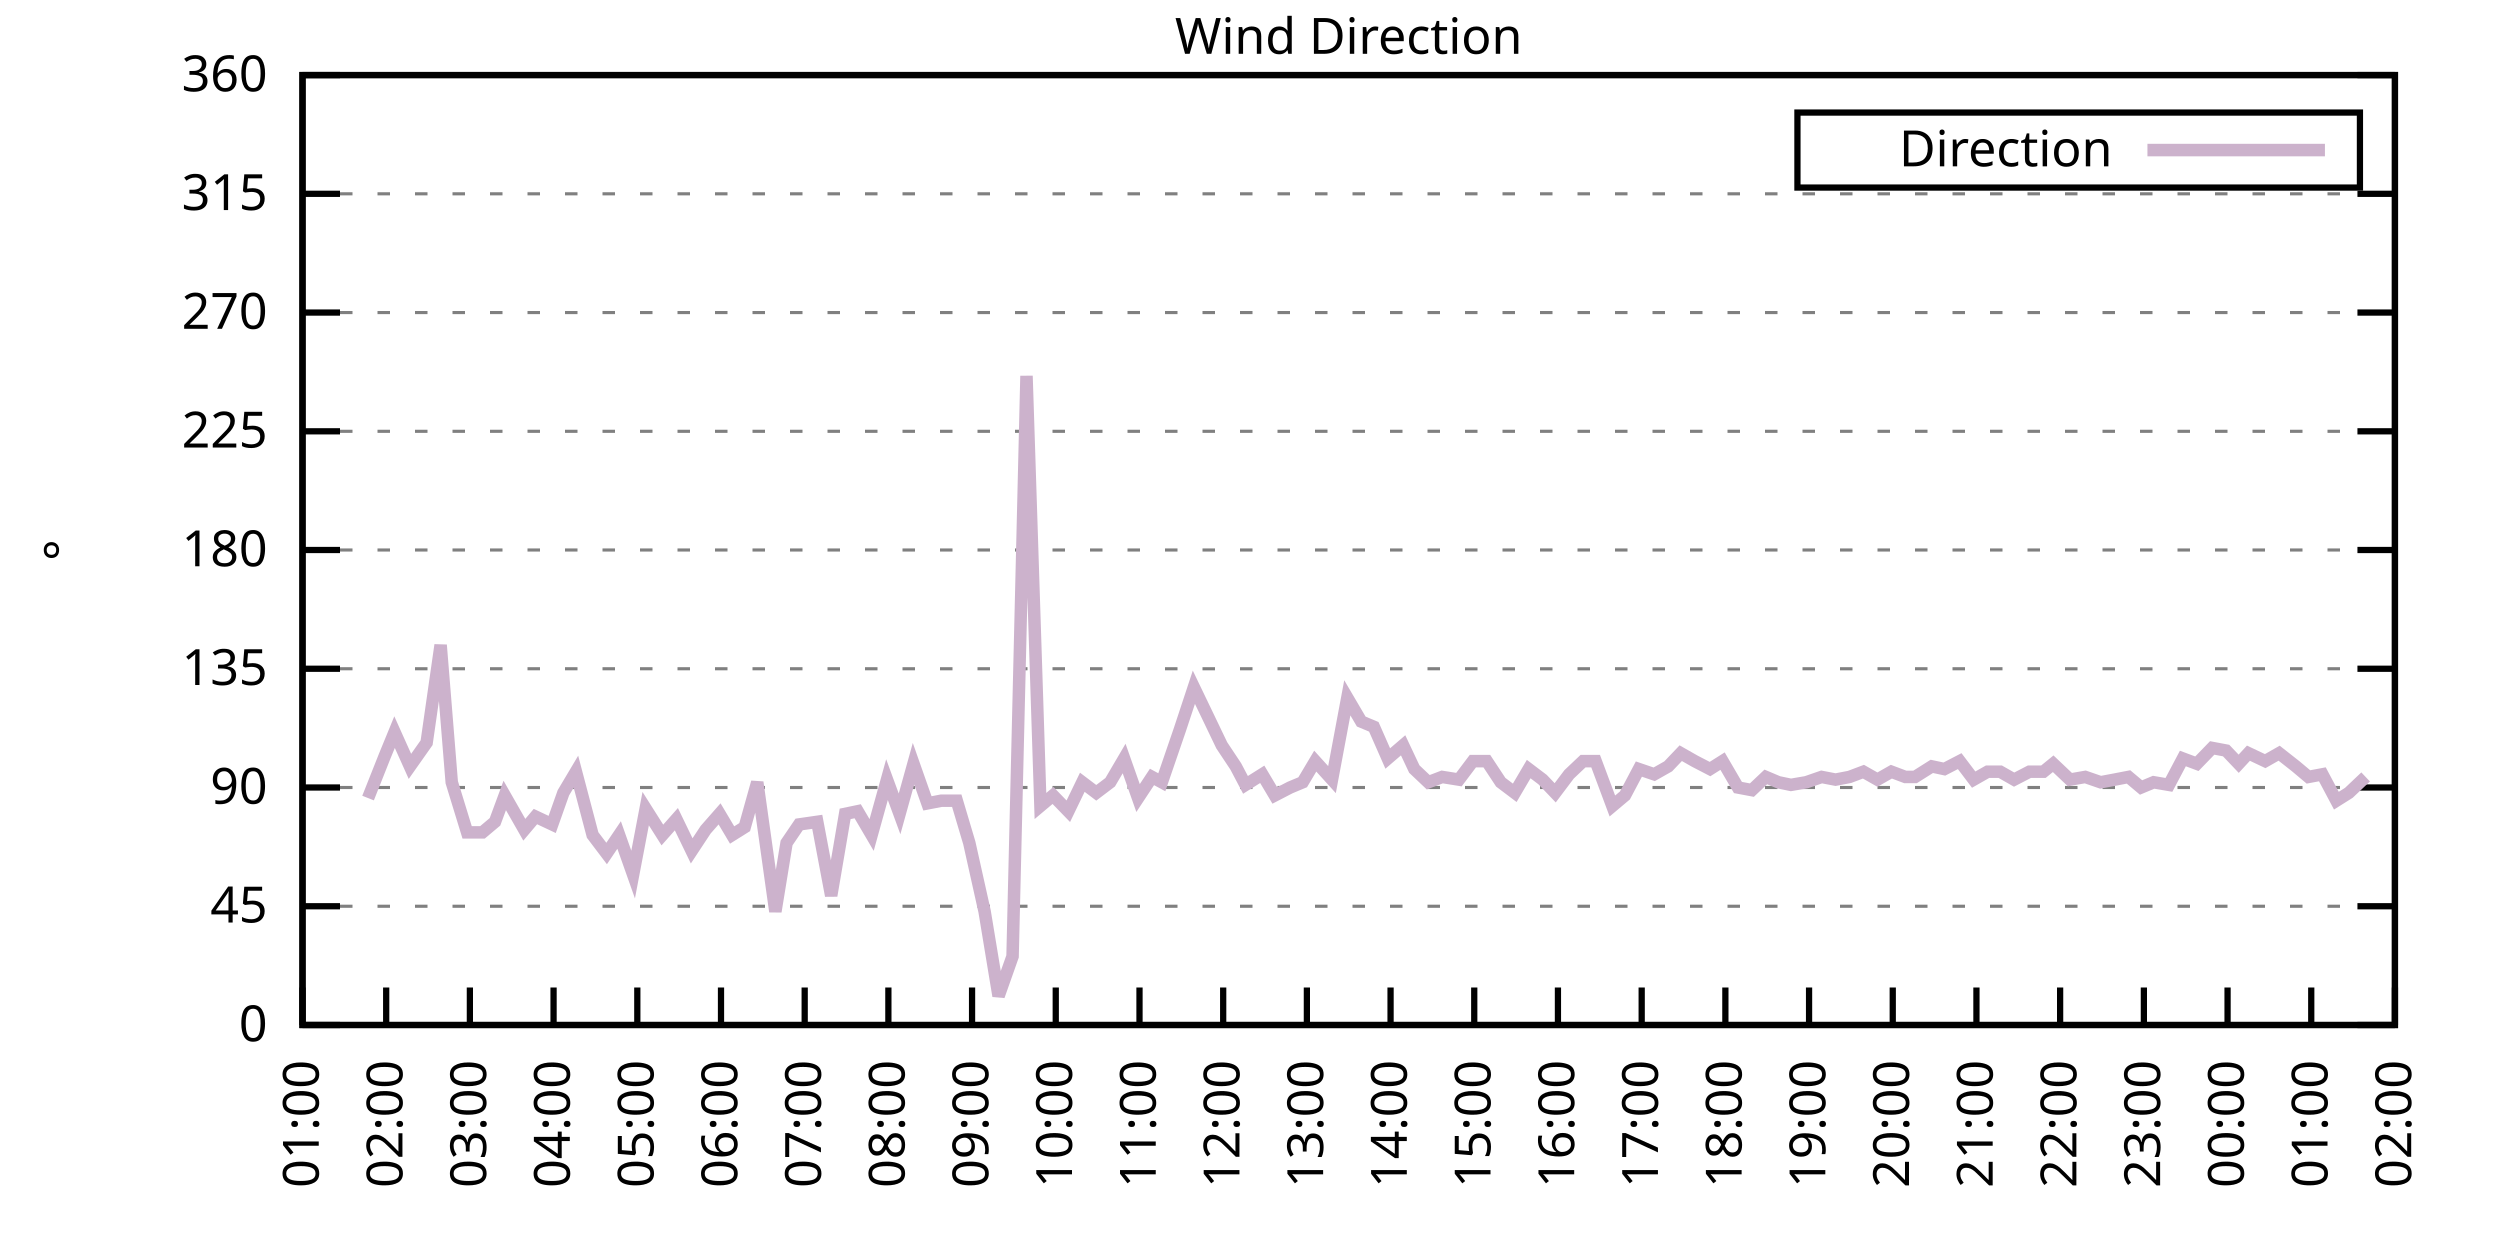
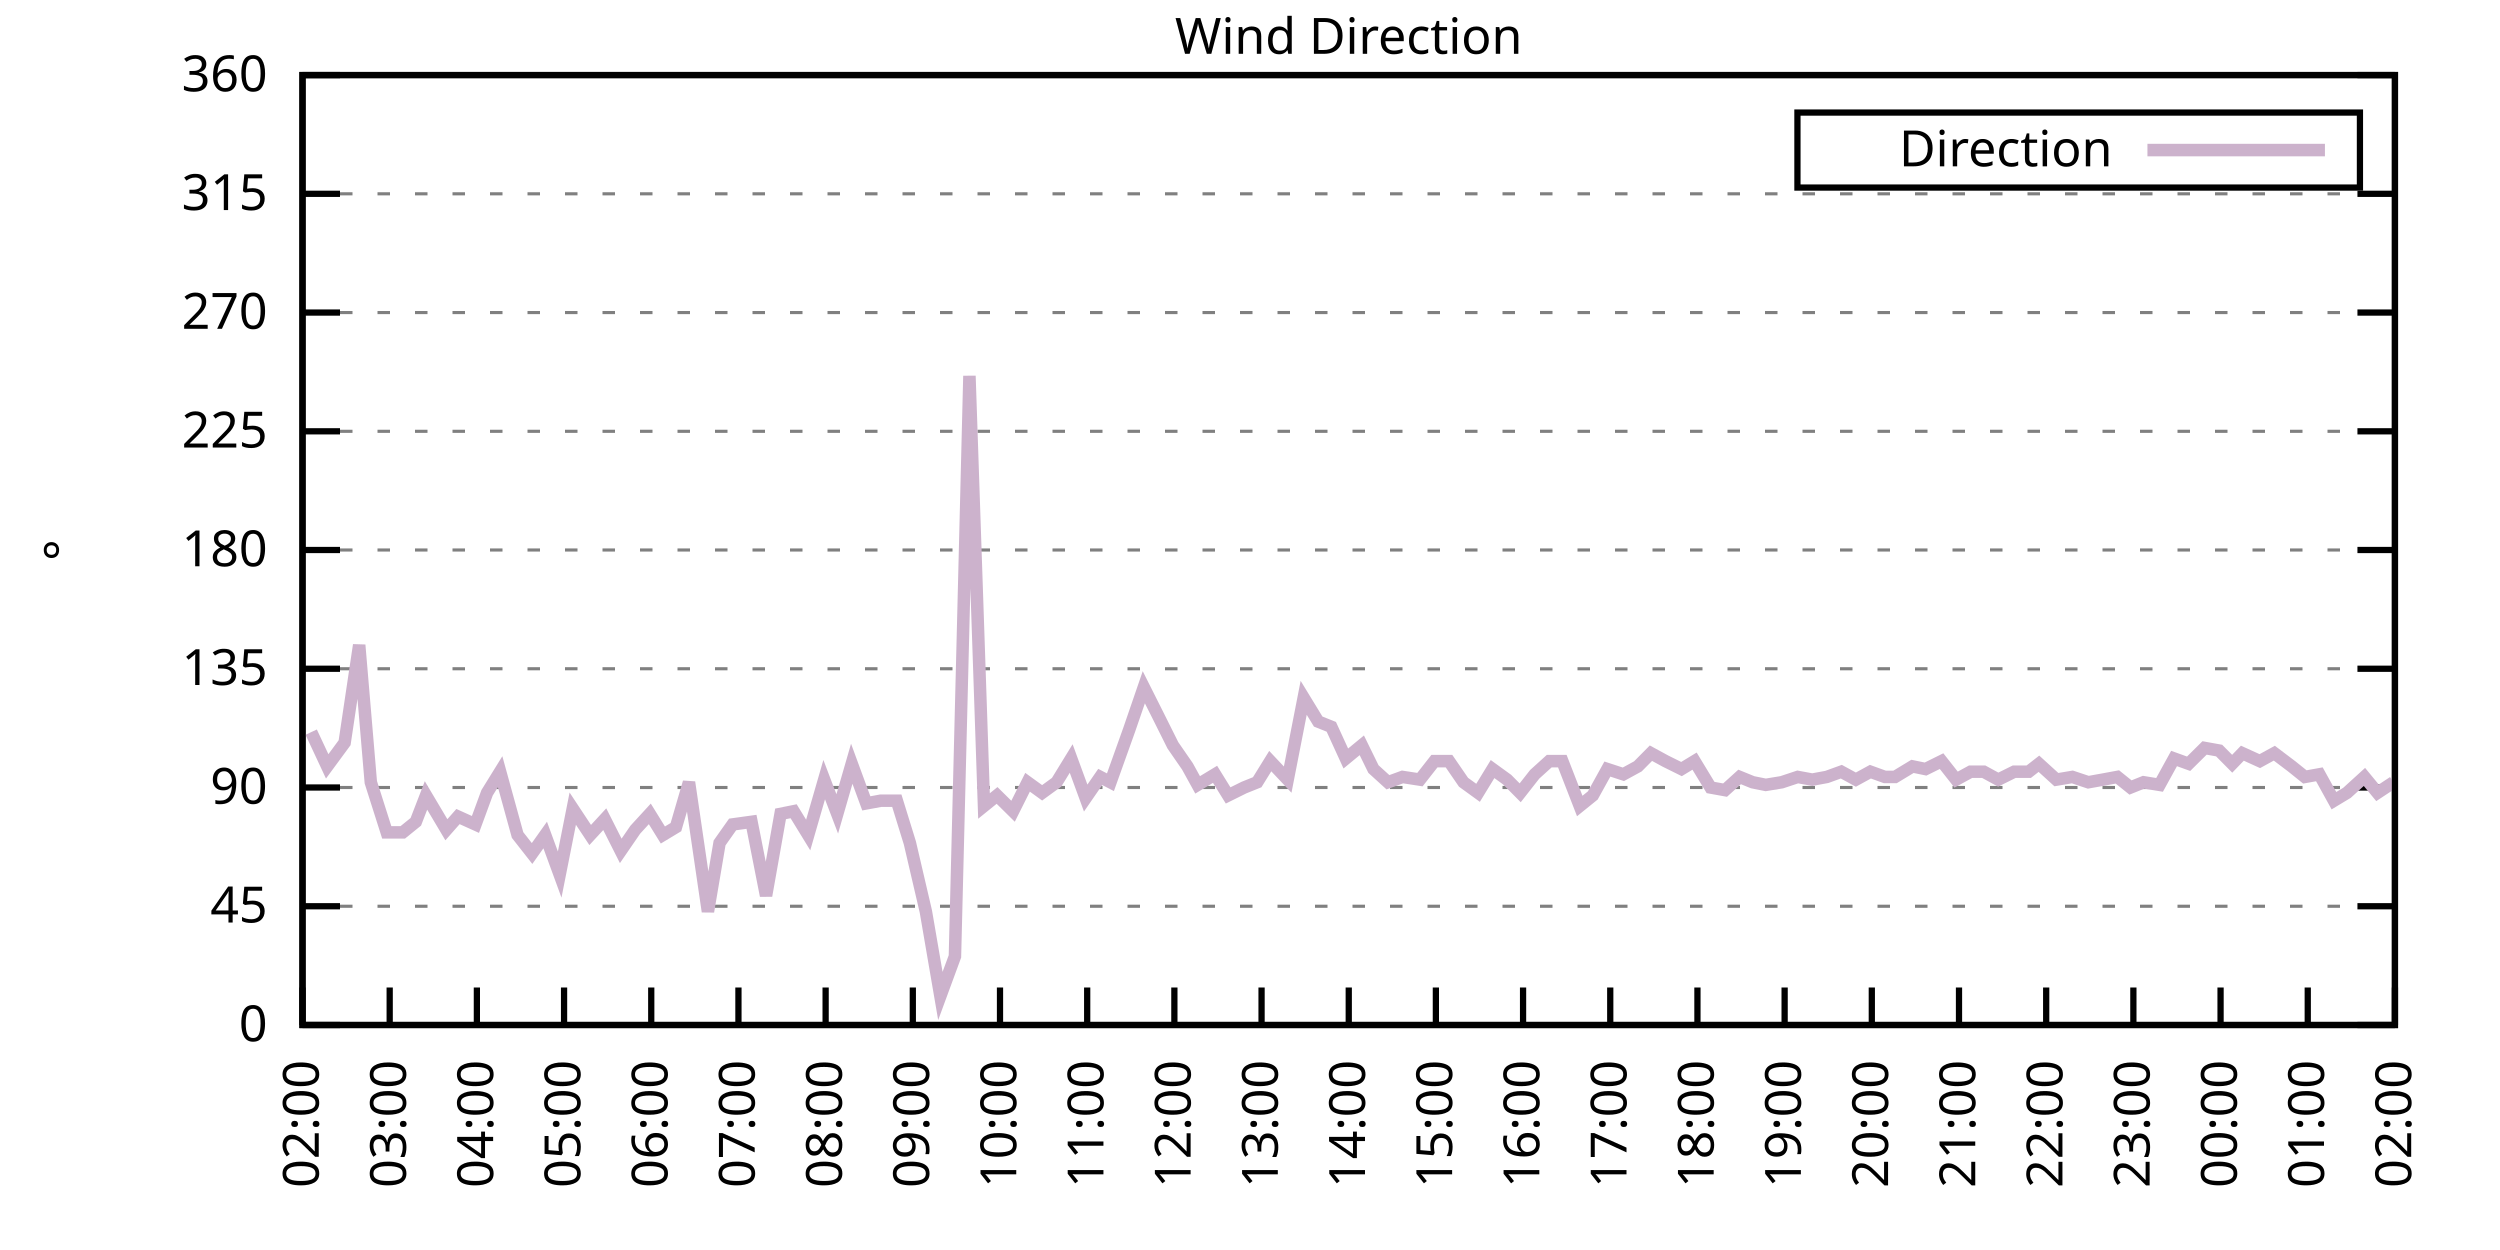
<svg xmlns="http://www.w3.org/2000/svg" xmlns:xlink="http://www.w3.org/1999/xlink" width="400" height="200" viewBox="0 0 400 200">
  <g id="gnuplot_canvas">
    <rect x="0" y="0" width="400" height="200" fill="none" />
    <defs>
      <circle id="gpDot" r="0.5" stroke-width="0.5" stroke="currentColor" />
      <path id="gpPt0" stroke-width="0.333" stroke="currentColor" d="M-1,0 h2 M0,-1 v2" />
      <path id="gpPt1" stroke-width="0.333" stroke="currentColor" d="M-1,-1 L1,1 M1,-1 L-1,1" />
      <path id="gpPt2" stroke-width="0.333" stroke="currentColor" d="M-1,0 L1,0 M0,-1 L0,1 M-1,-1 L1,1 M-1,1 L1,-1" />
      <rect id="gpPt3" stroke-width="0.333" stroke="currentColor" x="-1" y="-1" width="2" height="2" />
      <rect id="gpPt4" stroke-width="0.333" stroke="currentColor" fill="currentColor" x="-1" y="-1" width="2" height="2" />
      <circle id="gpPt5" stroke-width="0.333" stroke="currentColor" cx="0" cy="0" r="1" />
      <use xlink:href="#gpPt5" id="gpPt6" fill="currentColor" stroke="none" />
      <path id="gpPt7" stroke-width="0.333" stroke="currentColor" d="M0,-1.33 L-1.33,0.67 L1.33,0.67 z" />
      <use xlink:href="#gpPt7" id="gpPt8" fill="currentColor" stroke="none" />
      <use xlink:href="#gpPt7" id="gpPt9" stroke="currentColor" transform="rotate(180)" />
      <use xlink:href="#gpPt9" id="gpPt10" fill="currentColor" stroke="none" />
      <use xlink:href="#gpPt3" id="gpPt11" stroke="currentColor" transform="rotate(45)" />
      <use xlink:href="#gpPt11" id="gpPt12" fill="currentColor" stroke="none" />
      <path id="gpPt13" stroke-width="0.333" stroke="currentColor" d="M0,1.330 L1.265,0.411 L0.782,-1.067 L-0.782,-1.076 L-1.265,0.411 z" />
      <use xlink:href="#gpPt13" id="gpPt14" fill="currentColor" stroke="none" />
      <filter id="textbox" filterUnits="objectBoundingBox" x="0" y="0" height="1" width="1">
        <feFlood flood-color="white" flood-opacity="1" result="bgnd" />
        <feComposite in="SourceGraphic" in2="bgnd" operator="atop" />
      </filter>
      <filter id="greybox" filterUnits="objectBoundingBox" x="0" y="0" height="1" width="1">
        <feFlood flood-color="lightgrey" flood-opacity="1" result="grey" />
        <feComposite in="SourceGraphic" in2="grey" operator="atop" />
      </filter>
    </defs>
    <g fill="none" color="white" stroke="currentColor" stroke-width="1.00" stroke-linecap="butt" stroke-linejoin="miter">
</g>
    <g fill="none" color="black" stroke="currentColor" stroke-width="1.00" stroke-linecap="butt" stroke-linejoin="miter">
      <g stroke="none" shape-rendering="crispEdges">
        <polygon fill="rgb(255, 255, 255)" points="48.40,164.00 383.18,164.00 383.18,12.02 48.40,12.02 " />
      </g>
    </g>
    <g fill="none" color="black" stroke="currentColor" stroke-width="1.00" stroke-linecap="butt" stroke-linejoin="miter">
</g>
    <g fill="none" color="black" stroke="black" stroke-width="0.50" stroke-linecap="butt" stroke-linejoin="miter">
</g>
    <g fill="none" color="gray" stroke="currentColor" stroke-width="0.50" stroke-linecap="butt" stroke-linejoin="miter">
      <path stroke="gray" stroke-dasharray="2,4" class="gridline" d="M48.40,164.00 L383.19,164.00  " />
    </g>
    <g fill="none" color="gray" stroke="gray" stroke-width="1.00" stroke-linecap="butt" stroke-linejoin="miter">
</g>
    <g fill="none" color="black" stroke="currentColor" stroke-width="1.00" stroke-linecap="butt" stroke-linejoin="miter">
      <path stroke="black" d="M48.40,164.00 L54.40,164.00 M383.19,164.00 L377.19,164.00  " />
      <g transform="translate(42.80,166.60)" stroke="none" fill="black" font-family="Sans" font-size="8.00" text-anchor="end">
        <text>
          <tspan font-family="Sans"> 0</tspan>
        </text>
      </g>
    </g>
    <g fill="none" color="black" stroke="currentColor" stroke-width="1.00" stroke-linecap="butt" stroke-linejoin="miter">
</g>
    <g fill="none" color="black" stroke="black" stroke-width="0.50" stroke-linecap="butt" stroke-linejoin="miter">
</g>
    <g fill="none" color="gray" stroke="currentColor" stroke-width="0.50" stroke-linecap="butt" stroke-linejoin="miter">
      <path stroke="gray" stroke-dasharray="2,4" class="gridline" d="M48.40,145.00 L383.19,145.00  " />
    </g>
    <g fill="none" color="gray" stroke="gray" stroke-width="1.00" stroke-linecap="butt" stroke-linejoin="miter">
</g>
    <g fill="none" color="black" stroke="currentColor" stroke-width="1.00" stroke-linecap="butt" stroke-linejoin="miter">
      <path stroke="black" d="M48.40,145.00 L54.40,145.00 M383.19,145.00 L377.19,145.00  " />
      <g transform="translate(42.80,147.60)" stroke="none" fill="black" font-family="Sans" font-size="8.00" text-anchor="end">
        <text>
          <tspan font-family="Sans"> 45</tspan>
        </text>
      </g>
    </g>
    <g fill="none" color="black" stroke="currentColor" stroke-width="1.00" stroke-linecap="butt" stroke-linejoin="miter">
</g>
    <g fill="none" color="black" stroke="black" stroke-width="0.50" stroke-linecap="butt" stroke-linejoin="miter">
</g>
    <g fill="none" color="gray" stroke="currentColor" stroke-width="0.50" stroke-linecap="butt" stroke-linejoin="miter">
      <path stroke="gray" stroke-dasharray="2,4" class="gridline" d="M48.40,126.00 L383.19,126.00  " />
    </g>
    <g fill="none" color="gray" stroke="gray" stroke-width="1.00" stroke-linecap="butt" stroke-linejoin="miter">
</g>
    <g fill="none" color="black" stroke="currentColor" stroke-width="1.00" stroke-linecap="butt" stroke-linejoin="miter">
      <path stroke="black" d="M48.40,126.00 L54.40,126.00 M383.19,126.00 L377.19,126.00  " />
      <g transform="translate(42.80,128.60)" stroke="none" fill="black" font-family="Sans" font-size="8.00" text-anchor="end">
        <text>
          <tspan font-family="Sans"> 90</tspan>
        </text>
      </g>
    </g>
    <g fill="none" color="black" stroke="currentColor" stroke-width="1.00" stroke-linecap="butt" stroke-linejoin="miter">
</g>
    <g fill="none" color="black" stroke="black" stroke-width="0.50" stroke-linecap="butt" stroke-linejoin="miter">
</g>
    <g fill="none" color="gray" stroke="currentColor" stroke-width="0.50" stroke-linecap="butt" stroke-linejoin="miter">
      <path stroke="gray" stroke-dasharray="2,4" class="gridline" d="M48.40,107.00 L383.19,107.00  " />
    </g>
    <g fill="none" color="gray" stroke="gray" stroke-width="1.00" stroke-linecap="butt" stroke-linejoin="miter">
</g>
    <g fill="none" color="black" stroke="currentColor" stroke-width="1.00" stroke-linecap="butt" stroke-linejoin="miter">
      <path stroke="black" d="M48.40,107.00 L54.40,107.00 M383.19,107.00 L377.19,107.00  " />
      <g transform="translate(42.80,109.60)" stroke="none" fill="black" font-family="Sans" font-size="8.00" text-anchor="end">
        <text>
          <tspan font-family="Sans"> 135</tspan>
        </text>
      </g>
    </g>
    <g fill="none" color="black" stroke="currentColor" stroke-width="1.00" stroke-linecap="butt" stroke-linejoin="miter">
</g>
    <g fill="none" color="black" stroke="black" stroke-width="0.50" stroke-linecap="butt" stroke-linejoin="miter">
</g>
    <g fill="none" color="gray" stroke="currentColor" stroke-width="0.50" stroke-linecap="butt" stroke-linejoin="miter">
      <path stroke="gray" stroke-dasharray="2,4" class="gridline" d="M48.40,88.00 L383.19,88.00  " />
    </g>
    <g fill="none" color="gray" stroke="gray" stroke-width="1.00" stroke-linecap="butt" stroke-linejoin="miter">
</g>
    <g fill="none" color="black" stroke="currentColor" stroke-width="1.00" stroke-linecap="butt" stroke-linejoin="miter">
      <path stroke="black" d="M48.40,88.00 L54.40,88.00 M383.19,88.00 L377.19,88.00  " />
      <g transform="translate(42.80,90.60)" stroke="none" fill="black" font-family="Sans" font-size="8.00" text-anchor="end">
        <text>
          <tspan font-family="Sans"> 180</tspan>
        </text>
      </g>
    </g>
    <g fill="none" color="black" stroke="currentColor" stroke-width="1.00" stroke-linecap="butt" stroke-linejoin="miter">
</g>
    <g fill="none" color="black" stroke="black" stroke-width="0.50" stroke-linecap="butt" stroke-linejoin="miter">
</g>
    <g fill="none" color="gray" stroke="currentColor" stroke-width="0.50" stroke-linecap="butt" stroke-linejoin="miter">
      <path stroke="gray" stroke-dasharray="2,4" class="gridline" d="M48.40,69.01 L383.19,69.01  " />
    </g>
    <g fill="none" color="gray" stroke="gray" stroke-width="1.00" stroke-linecap="butt" stroke-linejoin="miter">
</g>
    <g fill="none" color="black" stroke="currentColor" stroke-width="1.00" stroke-linecap="butt" stroke-linejoin="miter">
      <path stroke="black" d="M48.40,69.01 L54.40,69.01 M383.19,69.01 L377.19,69.01  " />
      <g transform="translate(42.80,71.61)" stroke="none" fill="black" font-family="Sans" font-size="8.00" text-anchor="end">
        <text>
          <tspan font-family="Sans"> 225</tspan>
        </text>
      </g>
    </g>
    <g fill="none" color="black" stroke="currentColor" stroke-width="1.00" stroke-linecap="butt" stroke-linejoin="miter">
</g>
    <g fill="none" color="black" stroke="black" stroke-width="0.50" stroke-linecap="butt" stroke-linejoin="miter">
</g>
    <g fill="none" color="gray" stroke="currentColor" stroke-width="0.50" stroke-linecap="butt" stroke-linejoin="miter">
      <path stroke="gray" stroke-dasharray="2,4" class="gridline" d="M48.40,50.01 L383.19,50.01  " />
    </g>
    <g fill="none" color="gray" stroke="gray" stroke-width="1.00" stroke-linecap="butt" stroke-linejoin="miter">
</g>
    <g fill="none" color="black" stroke="currentColor" stroke-width="1.00" stroke-linecap="butt" stroke-linejoin="miter">
      <path stroke="black" d="M48.40,50.01 L54.40,50.01 M383.19,50.01 L377.19,50.01  " />
      <g transform="translate(42.80,52.61)" stroke="none" fill="black" font-family="Sans" font-size="8.00" text-anchor="end">
        <text>
          <tspan font-family="Sans"> 270</tspan>
        </text>
      </g>
    </g>
    <g fill="none" color="black" stroke="currentColor" stroke-width="1.00" stroke-linecap="butt" stroke-linejoin="miter">
</g>
    <g fill="none" color="black" stroke="black" stroke-width="0.50" stroke-linecap="butt" stroke-linejoin="miter">
</g>
    <g fill="none" color="gray" stroke="currentColor" stroke-width="0.50" stroke-linecap="butt" stroke-linejoin="miter">
      <path stroke="gray" stroke-dasharray="2,4" class="gridline" d="M48.40,31.01 L383.19,31.01  " />
    </g>
    <g fill="none" color="gray" stroke="gray" stroke-width="1.00" stroke-linecap="butt" stroke-linejoin="miter">
</g>
    <g fill="none" color="black" stroke="currentColor" stroke-width="1.00" stroke-linecap="butt" stroke-linejoin="miter">
      <path stroke="black" d="M48.40,31.01 L54.40,31.01 M383.19,31.01 L377.19,31.01  " />
      <g transform="translate(42.80,33.61)" stroke="none" fill="black" font-family="Sans" font-size="8.00" text-anchor="end">
        <text>
          <tspan font-family="Sans"> 315</tspan>
        </text>
      </g>
    </g>
    <g fill="none" color="black" stroke="currentColor" stroke-width="1.00" stroke-linecap="butt" stroke-linejoin="miter">
</g>
    <g fill="none" color="black" stroke="black" stroke-width="0.50" stroke-linecap="butt" stroke-linejoin="miter">
</g>
    <g fill="none" color="gray" stroke="currentColor" stroke-width="0.50" stroke-linecap="butt" stroke-linejoin="miter">
      <path stroke="gray" stroke-dasharray="2,4" class="gridline" d="M48.40,12.01 L383.19,12.01  " />
    </g>
    <g fill="none" color="gray" stroke="gray" stroke-width="1.00" stroke-linecap="butt" stroke-linejoin="miter">
</g>
    <g fill="none" color="black" stroke="currentColor" stroke-width="1.00" stroke-linecap="butt" stroke-linejoin="miter">
      <path stroke="black" d="M48.40,12.01 L54.40,12.01 M383.19,12.01 L377.19,12.01  " />
      <g transform="translate(42.80,14.61)" stroke="none" fill="black" font-family="Sans" font-size="8.00" text-anchor="end">
        <text>
          <tspan font-family="Sans"> 360</tspan>
        </text>
      </g>
    </g>
    <g fill="none" color="black" stroke="currentColor" stroke-width="1.00" stroke-linecap="butt" stroke-linejoin="miter">
      <path stroke="black" d="M48.40,164.00 L48.40,158.00  " />
      <g transform="translate(51.00,169.60) rotate(270.00)" stroke="none" fill="black" font-family="Sans" font-size="8.00" text-anchor="end">
        <text>
-           <tspan font-family="Sans">01:00</tspan>
-         </text>
-       </g>
-     </g>
-     <g fill="none" color="black" stroke="currentColor" stroke-width="1.00" stroke-linecap="butt" stroke-linejoin="miter">
-       <path stroke="black" d="M61.79,164.00 L61.79,158.00  " />
-       <g transform="translate(64.39,169.60) rotate(270.00)" stroke="none" fill="black" font-family="Sans" font-size="8.00" text-anchor="end">
-         <text>
          <tspan font-family="Sans">02:00</tspan>
        </text>
      </g>
    </g>
    <g fill="none" color="black" stroke="currentColor" stroke-width="1.00" stroke-linecap="butt" stroke-linejoin="miter">
-       <path stroke="black" d="M75.18,164.00 L75.18,158.00  " />
-       <g transform="translate(77.78,169.60) rotate(270.00)" stroke="none" fill="black" font-family="Sans" font-size="8.00" text-anchor="end">
+       <path stroke="black" d="M62.35,164.00 L62.35,158.00  " />
+       <g transform="translate(64.95,169.60) rotate(270.00)" stroke="none" fill="black" font-family="Sans" font-size="8.00" text-anchor="end">
        <text>
          <tspan font-family="Sans">03:00</tspan>
        </text>
      </g>
    </g>
    <g fill="none" color="black" stroke="currentColor" stroke-width="1.00" stroke-linecap="butt" stroke-linejoin="miter">
-       <path stroke="black" d="M88.57,164.00 L88.57,158.00  " />
-       <g transform="translate(91.17,169.60) rotate(270.00)" stroke="none" fill="black" font-family="Sans" font-size="8.00" text-anchor="end">
+       <path stroke="black" d="M76.30,164.00 L76.30,158.00  " />
+       <g transform="translate(78.90,169.60) rotate(270.00)" stroke="none" fill="black" font-family="Sans" font-size="8.00" text-anchor="end">
        <text>
          <tspan font-family="Sans">04:00</tspan>
        </text>
      </g>
    </g>
    <g fill="none" color="black" stroke="currentColor" stroke-width="1.00" stroke-linecap="butt" stroke-linejoin="miter">
-       <path stroke="black" d="M101.97,164.00 L101.97,158.00  " />
-       <g transform="translate(104.57,169.60) rotate(270.00)" stroke="none" fill="black" font-family="Sans" font-size="8.00" text-anchor="end">
+       <path stroke="black" d="M90.25,164.00 L90.25,158.00  " />
+       <g transform="translate(92.85,169.60) rotate(270.00)" stroke="none" fill="black" font-family="Sans" font-size="8.00" text-anchor="end">
        <text>
          <tspan font-family="Sans">05:00</tspan>
        </text>
      </g>
    </g>
    <g fill="none" color="black" stroke="currentColor" stroke-width="1.00" stroke-linecap="butt" stroke-linejoin="miter">
-       <path stroke="black" d="M115.36,164.00 L115.36,158.00  " />
-       <g transform="translate(117.96,169.60) rotate(270.00)" stroke="none" fill="black" font-family="Sans" font-size="8.00" text-anchor="end">
+       <path stroke="black" d="M104.20,164.00 L104.20,158.00  " />
+       <g transform="translate(106.80,169.60) rotate(270.00)" stroke="none" fill="black" font-family="Sans" font-size="8.00" text-anchor="end">
        <text>
          <tspan font-family="Sans">06:00</tspan>
        </text>
      </g>
    </g>
    <g fill="none" color="black" stroke="currentColor" stroke-width="1.00" stroke-linecap="butt" stroke-linejoin="miter">
-       <path stroke="black" d="M128.75,164.00 L128.75,158.00  " />
-       <g transform="translate(131.35,169.60) rotate(270.00)" stroke="none" fill="black" font-family="Sans" font-size="8.00" text-anchor="end">
+       <path stroke="black" d="M118.15,164.00 L118.15,158.00  " />
+       <g transform="translate(120.75,169.60) rotate(270.00)" stroke="none" fill="black" font-family="Sans" font-size="8.00" text-anchor="end">
        <text>
          <tspan font-family="Sans">07:00</tspan>
        </text>
      </g>
    </g>
    <g fill="none" color="black" stroke="currentColor" stroke-width="1.00" stroke-linecap="butt" stroke-linejoin="miter">
-       <path stroke="black" d="M142.14,164.00 L142.14,158.00  " />
-       <g transform="translate(144.74,169.60) rotate(270.00)" stroke="none" fill="black" font-family="Sans" font-size="8.00" text-anchor="end">
+       <path stroke="black" d="M132.10,164.00 L132.10,158.00  " />
+       <g transform="translate(134.70,169.60) rotate(270.00)" stroke="none" fill="black" font-family="Sans" font-size="8.00" text-anchor="end">
        <text>
          <tspan font-family="Sans">08:00</tspan>
        </text>
      </g>
    </g>
    <g fill="none" color="black" stroke="currentColor" stroke-width="1.00" stroke-linecap="butt" stroke-linejoin="miter">
-       <path stroke="black" d="M155.53,164.00 L155.53,158.00  " />
-       <g transform="translate(158.13,169.60) rotate(270.00)" stroke="none" fill="black" font-family="Sans" font-size="8.00" text-anchor="end">
+       <path stroke="black" d="M146.05,164.00 L146.05,158.00  " />
+       <g transform="translate(148.65,169.60) rotate(270.00)" stroke="none" fill="black" font-family="Sans" font-size="8.00" text-anchor="end">
        <text>
          <tspan font-family="Sans">09:00</tspan>
        </text>
      </g>
    </g>
    <g fill="none" color="black" stroke="currentColor" stroke-width="1.00" stroke-linecap="butt" stroke-linejoin="miter">
-       <path stroke="black" d="M168.92,164.00 L168.92,158.00  " />
-       <g transform="translate(171.52,169.60) rotate(270.00)" stroke="none" fill="black" font-family="Sans" font-size="8.00" text-anchor="end">
+       <path stroke="black" d="M160.00,164.00 L160.00,158.00  " />
+       <g transform="translate(162.60,169.60) rotate(270.00)" stroke="none" fill="black" font-family="Sans" font-size="8.00" text-anchor="end">
        <text>
          <tspan font-family="Sans">10:00</tspan>
        </text>
      </g>
    </g>
    <g fill="none" color="black" stroke="currentColor" stroke-width="1.00" stroke-linecap="butt" stroke-linejoin="miter">
-       <path stroke="black" d="M182.32,164.00 L182.32,158.00  " />
-       <g transform="translate(184.92,169.60) rotate(270.00)" stroke="none" fill="black" font-family="Sans" font-size="8.00" text-anchor="end">
+       <path stroke="black" d="M173.95,164.00 L173.95,158.00  " />
+       <g transform="translate(176.55,169.60) rotate(270.00)" stroke="none" fill="black" font-family="Sans" font-size="8.00" text-anchor="end">
        <text>
          <tspan font-family="Sans">11:00</tspan>
        </text>
      </g>
    </g>
    <g fill="none" color="black" stroke="currentColor" stroke-width="1.00" stroke-linecap="butt" stroke-linejoin="miter">
-       <path stroke="black" d="M195.71,164.00 L195.71,158.00  " />
-       <g transform="translate(198.31,169.60) rotate(270.00)" stroke="none" fill="black" font-family="Sans" font-size="8.00" text-anchor="end">
+       <path stroke="black" d="M187.90,164.00 L187.90,158.00  " />
+       <g transform="translate(190.50,169.60) rotate(270.00)" stroke="none" fill="black" font-family="Sans" font-size="8.00" text-anchor="end">
        <text>
          <tspan font-family="Sans">12:00</tspan>
        </text>
      </g>
    </g>
    <g fill="none" color="black" stroke="currentColor" stroke-width="1.00" stroke-linecap="butt" stroke-linejoin="miter">
-       <path stroke="black" d="M209.10,164.00 L209.10,158.00  " />
-       <g transform="translate(211.70,169.60) rotate(270.00)" stroke="none" fill="black" font-family="Sans" font-size="8.00" text-anchor="end">
+       <path stroke="black" d="M201.85,164.00 L201.85,158.00  " />
+       <g transform="translate(204.45,169.60) rotate(270.00)" stroke="none" fill="black" font-family="Sans" font-size="8.00" text-anchor="end">
        <text>
          <tspan font-family="Sans">13:00</tspan>
        </text>
      </g>
    </g>
    <g fill="none" color="black" stroke="currentColor" stroke-width="1.00" stroke-linecap="butt" stroke-linejoin="miter">
-       <path stroke="black" d="M222.49,164.00 L222.49,158.00  " />
-       <g transform="translate(225.09,169.60) rotate(270.00)" stroke="none" fill="black" font-family="Sans" font-size="8.00" text-anchor="end">
+       <path stroke="black" d="M215.80,164.00 L215.80,158.00  " />
+       <g transform="translate(218.40,169.60) rotate(270.00)" stroke="none" fill="black" font-family="Sans" font-size="8.00" text-anchor="end">
        <text>
          <tspan font-family="Sans">14:00</tspan>
        </text>
      </g>
    </g>
    <g fill="none" color="black" stroke="currentColor" stroke-width="1.00" stroke-linecap="butt" stroke-linejoin="miter">
-       <path stroke="black" d="M235.88,164.00 L235.88,158.00  " />
-       <g transform="translate(238.48,169.60) rotate(270.00)" stroke="none" fill="black" font-family="Sans" font-size="8.00" text-anchor="end">
+       <path stroke="black" d="M229.74,164.00 L229.74,158.00  " />
+       <g transform="translate(232.34,169.60) rotate(270.00)" stroke="none" fill="black" font-family="Sans" font-size="8.00" text-anchor="end">
        <text>
          <tspan font-family="Sans">15:00</tspan>
        </text>
      </g>
    </g>
    <g fill="none" color="black" stroke="currentColor" stroke-width="1.00" stroke-linecap="butt" stroke-linejoin="miter">
-       <path stroke="black" d="M249.27,164.00 L249.27,158.00  " />
-       <g transform="translate(251.87,169.60) rotate(270.00)" stroke="none" fill="black" font-family="Sans" font-size="8.00" text-anchor="end">
+       <path stroke="black" d="M243.69,164.00 L243.69,158.00  " />
+       <g transform="translate(246.29,169.60) rotate(270.00)" stroke="none" fill="black" font-family="Sans" font-size="8.00" text-anchor="end">
        <text>
          <tspan font-family="Sans">16:00</tspan>
        </text>
      </g>
    </g>
    <g fill="none" color="black" stroke="currentColor" stroke-width="1.00" stroke-linecap="butt" stroke-linejoin="miter">
-       <path stroke="black" d="M262.67,164.00 L262.67,158.00  " />
-       <g transform="translate(265.27,169.60) rotate(270.00)" stroke="none" fill="black" font-family="Sans" font-size="8.00" text-anchor="end">
+       <path stroke="black" d="M257.64,164.00 L257.64,158.00  " />
+       <g transform="translate(260.24,169.60) rotate(270.00)" stroke="none" fill="black" font-family="Sans" font-size="8.00" text-anchor="end">
        <text>
          <tspan font-family="Sans">17:00</tspan>
        </text>
      </g>
    </g>
    <g fill="none" color="black" stroke="currentColor" stroke-width="1.00" stroke-linecap="butt" stroke-linejoin="miter">
-       <path stroke="black" d="M276.06,164.00 L276.06,158.00  " />
-       <g transform="translate(278.66,169.60) rotate(270.00)" stroke="none" fill="black" font-family="Sans" font-size="8.00" text-anchor="end">
+       <path stroke="black" d="M271.59,164.00 L271.59,158.00  " />
+       <g transform="translate(274.19,169.60) rotate(270.00)" stroke="none" fill="black" font-family="Sans" font-size="8.00" text-anchor="end">
        <text>
          <tspan font-family="Sans">18:00</tspan>
        </text>
      </g>
    </g>
    <g fill="none" color="black" stroke="currentColor" stroke-width="1.00" stroke-linecap="butt" stroke-linejoin="miter">
-       <path stroke="black" d="M289.45,164.00 L289.45,158.00  " />
-       <g transform="translate(292.05,169.60) rotate(270.00)" stroke="none" fill="black" font-family="Sans" font-size="8.00" text-anchor="end">
+       <path stroke="black" d="M285.54,164.00 L285.54,158.00  " />
+       <g transform="translate(288.14,169.60) rotate(270.00)" stroke="none" fill="black" font-family="Sans" font-size="8.00" text-anchor="end">
        <text>
          <tspan font-family="Sans">19:00</tspan>
        </text>
      </g>
    </g>
    <g fill="none" color="black" stroke="currentColor" stroke-width="1.00" stroke-linecap="butt" stroke-linejoin="miter">
-       <path stroke="black" d="M302.84,164.00 L302.84,158.00  " />
-       <g transform="translate(305.44,169.60) rotate(270.00)" stroke="none" fill="black" font-family="Sans" font-size="8.00" text-anchor="end">
+       <path stroke="black" d="M299.49,164.00 L299.49,158.00  " />
+       <g transform="translate(302.09,169.60) rotate(270.00)" stroke="none" fill="black" font-family="Sans" font-size="8.00" text-anchor="end">
        <text>
          <tspan font-family="Sans">20:00</tspan>
        </text>
      </g>
    </g>
    <g fill="none" color="black" stroke="currentColor" stroke-width="1.00" stroke-linecap="butt" stroke-linejoin="miter">
-       <path stroke="black" d="M316.23,164.00 L316.23,158.00  " />
-       <g transform="translate(318.83,169.60) rotate(270.00)" stroke="none" fill="black" font-family="Sans" font-size="8.00" text-anchor="end">
+       <path stroke="black" d="M313.44,164.00 L313.44,158.00  " />
+       <g transform="translate(316.04,169.60) rotate(270.00)" stroke="none" fill="black" font-family="Sans" font-size="8.00" text-anchor="end">
        <text>
          <tspan font-family="Sans">21:00</tspan>
        </text>
      </g>
    </g>
    <g fill="none" color="black" stroke="currentColor" stroke-width="1.00" stroke-linecap="butt" stroke-linejoin="miter">
-       <path stroke="black" d="M329.62,164.00 L329.62,158.00  " />
-       <g transform="translate(332.22,169.60) rotate(270.00)" stroke="none" fill="black" font-family="Sans" font-size="8.00" text-anchor="end">
+       <path stroke="black" d="M327.39,164.00 L327.39,158.00  " />
+       <g transform="translate(329.99,169.60) rotate(270.00)" stroke="none" fill="black" font-family="Sans" font-size="8.00" text-anchor="end">
        <text>
          <tspan font-family="Sans">22:00</tspan>
        </text>
      </g>
    </g>
    <g fill="none" color="black" stroke="currentColor" stroke-width="1.00" stroke-linecap="butt" stroke-linejoin="miter">
-       <path stroke="black" d="M343.02,164.00 L343.02,158.00  " />
-       <g transform="translate(345.62,169.60) rotate(270.00)" stroke="none" fill="black" font-family="Sans" font-size="8.00" text-anchor="end">
+       <path stroke="black" d="M341.34,164.00 L341.34,158.00  " />
+       <g transform="translate(343.94,169.60) rotate(270.00)" stroke="none" fill="black" font-family="Sans" font-size="8.00" text-anchor="end">
        <text>
          <tspan font-family="Sans">23:00</tspan>
        </text>
      </g>
    </g>
    <g fill="none" color="black" stroke="currentColor" stroke-width="1.00" stroke-linecap="butt" stroke-linejoin="miter">
-       <path stroke="black" d="M356.41,164.00 L356.41,158.00  " />
-       <g transform="translate(359.01,169.60) rotate(270.00)" stroke="none" fill="black" font-family="Sans" font-size="8.00" text-anchor="end">
+       <path stroke="black" d="M355.29,164.00 L355.29,158.00  " />
+       <g transform="translate(357.89,169.60) rotate(270.00)" stroke="none" fill="black" font-family="Sans" font-size="8.00" text-anchor="end">
        <text>
          <tspan font-family="Sans">00:00</tspan>
        </text>
      </g>
    </g>
    <g fill="none" color="black" stroke="currentColor" stroke-width="1.00" stroke-linecap="butt" stroke-linejoin="miter">
-       <path stroke="black" d="M369.80,164.00 L369.80,158.00  " />
-       <g transform="translate(372.40,169.60) rotate(270.00)" stroke="none" fill="black" font-family="Sans" font-size="8.00" text-anchor="end">
+       <path stroke="black" d="M369.24,164.00 L369.24,158.00  " />
+       <g transform="translate(371.84,169.60) rotate(270.00)" stroke="none" fill="black" font-family="Sans" font-size="8.00" text-anchor="end">
        <text>
          <tspan font-family="Sans">01:00</tspan>
        </text>
      </g>
    </g>
    <g fill="none" color="black" stroke="currentColor" stroke-width="1.00" stroke-linecap="butt" stroke-linejoin="miter">
      <path stroke="black" d="M383.19,164.00 L383.19,158.00  " />
      <g transform="translate(385.79,169.60) rotate(270.00)" stroke="none" fill="black" font-family="Sans" font-size="8.00" text-anchor="end">
        <text>
          <tspan font-family="Sans">02:00</tspan>
        </text>
      </g>
    </g>
    <g fill="none" color="black" stroke="currentColor" stroke-width="1.00" stroke-linecap="butt" stroke-linejoin="miter">
</g>
    <g fill="none" color="black" stroke="currentColor" stroke-width="1.00" stroke-linecap="butt" stroke-linejoin="miter">
      <path stroke="black" d="M48.40,12.01 L48.40,164.00 L383.19,164.00 L383.19,12.01 L48.40,12.01 Z  " />
    </g>
    <g fill="none" color="black" stroke="currentColor" stroke-width="1.00" stroke-linecap="butt" stroke-linejoin="miter">
</g>
    <g fill="none" color="black" stroke="currentColor" stroke-width="1.00" stroke-linecap="butt" stroke-linejoin="miter">
      <path stroke="black" d="M287.59,30.01 L287.59,18.01 L377.59,18.01 L377.59,30.01 L287.59,30.01 Z  " />
    </g>
    <g id="Wind_direction_plot_1">
      <g fill="none" color="white" stroke="black" stroke-width="2.00" stroke-linecap="butt" stroke-linejoin="miter">
</g>
      <g fill="none" color="black" stroke="currentColor" stroke-width="2.00" stroke-linecap="butt" stroke-linejoin="miter">
        <g transform="translate(337.99,26.61)" stroke="none" fill="black" font-family="Sans" font-size="8.00" text-anchor="end">
          <text>
            <tspan font-family="Sans">Direction</tspan>
          </text>
        </g>
      </g>
      <g fill="none" color="black" stroke="currentColor" stroke-width="2.00" stroke-linecap="butt" stroke-linejoin="miter">
-         <path stroke="rgb(204, 178, 204)" d="M343.59,24.01 L371.99,24.01 M58.89,127.69 L61.57,120.94 L63.13,117.14 L65.59,122.62 L68.26,118.83 L70.50,103.20   L72.28,125.16 L74.74,133.18 L77.19,133.18 L79.20,131.49 L80.76,127.27 L83.89,132.76 L85.67,130.65 L88.35,131.91   L90.14,126.85 L92.15,123.47 L94.82,133.60 L97.06,136.56 L99.06,133.60 L101.30,139.93 L103.31,129.38 L105.98,133.60   L108.22,131.07 L110.67,136.14 L112.90,132.76 L115.13,130.22 L117.14,133.60 L119.15,132.34 L121.16,125.16 L124.06,145.85   L125.85,134.87 L127.86,131.91 L130.76,131.49 L132.99,143.31 L135.22,130.22 L137.23,129.80 L139.46,133.60 L141.92,124.74   L143.93,130.22 L146.16,122.20 L148.39,128.54 L150.62,128.11 L153.08,128.11 L155.09,134.87 L157.54,145.85 L159.77,159.36   L162.01,153.02 L164.24,60.14 L166.47,128.96 L168.48,127.27 L170.93,129.80 L173.17,125.16 L175.40,126.85 L177.63,125.16   L179.86,121.36 L182.09,127.69 L184.32,124.31 L185.89,125.16 L188.79,116.71 L191.02,109.96 L193.25,114.60 L195.48,119.25   L197.72,122.62 L199.28,125.58 L201.96,123.89 L203.97,127.27 L206.42,126.00 L208.43,125.16 L210.44,121.78 L213.12,124.74   L215.57,111.65 L217.80,115.45 L219.81,116.29 L222.04,121.36 L224.50,119.25 L226.29,123.05 L228.52,125.16 L230.75,124.31   L233.43,124.74 L235.66,121.78 L237.89,121.78 L240.12,125.16 L242.36,126.85 L244.59,123.05 L246.82,124.74 L248.83,126.85   L251.06,123.89 L253.29,121.78 L255.30,121.78 L257.98,128.96 L259.99,127.27 L262.22,123.05 L264.67,123.89 L266.91,122.62   L268.92,120.51 L271.15,121.78 L273.60,123.05 L275.61,121.78 L278.07,126.00 L280.30,126.42 L282.53,124.31 L284.54,125.16   L286.55,125.58 L289.00,125.16 L291.46,124.31 L293.69,124.74 L295.92,124.31 L298.15,123.47 L300.39,124.74 L302.62,123.47   L304.85,124.31 L306.41,124.31 L309.09,122.62 L311.10,123.05 L313.55,121.78 L315.79,124.74 L318.02,123.47 L320.03,123.47   L322.26,124.74 L324.71,123.47 L326.95,123.47 L328.51,122.20 L331.19,124.74 L333.64,124.31 L336.10,125.16 L338.33,124.74   L340.56,124.31 L342.57,126.00 L344.58,125.16 L347.03,125.58 L349.26,121.36 L351.50,122.20 L353.95,119.67 L356.18,120.09   L358.19,122.20 L359.75,120.51 L362.43,121.78 L364.66,120.51 L367.34,122.62 L369.35,124.31 L371.58,123.89 L373.82,128.11   L375.82,126.85 L378.50,124.31  " />
+         <path stroke="rgb(204, 178, 204)" d="M343.59,24.01 L371.99,24.01 M49.79,117.14 L52.35,122.62 L55.14,118.83 L57.47,103.20 L59.33,125.16 L61.88,133.18   L64.44,133.18 L66.53,131.49 L68.16,127.27 L71.42,132.76 L73.28,130.65 L76.07,131.91 L77.93,126.85 L80.02,123.47   L82.81,133.60 L85.13,136.56 L87.23,133.60 L89.55,139.93 L91.64,129.38 L94.43,133.60 L96.76,131.07 L99.32,136.14   L101.64,132.76 L103.97,130.22 L106.06,133.60 L108.15,132.34 L110.24,125.16 L113.27,145.85 L115.13,134.87 L117.22,131.91   L120.24,131.49 L122.57,143.31 L124.89,130.22 L126.98,129.80 L129.31,133.60 L131.87,124.74 L133.96,130.22 L136.28,122.20   L138.61,128.54 L140.93,128.11 L143.49,128.11 L145.58,134.87 L148.14,145.85 L150.46,159.36 L152.79,153.02 L155.11,60.14   L157.44,128.96 L159.53,127.27 L162.09,129.80 L164.41,125.16 L166.74,126.85 L169.06,125.16 L171.39,121.36 L173.71,127.69   L176.04,124.31 L177.67,125.16 L180.69,116.71 L183.01,109.96 L185.34,114.60 L187.66,119.25 L189.99,122.62 L191.62,125.58   L194.41,123.89 L196.50,127.27 L199.06,126.00 L201.15,125.16 L203.24,121.78 L206.03,124.74 L208.59,111.65 L210.91,115.45   L213.01,116.29 L215.33,121.36 L217.89,119.25 L219.75,123.05 L222.07,125.16 L224.40,124.31 L227.19,124.74 L229.51,121.78   L231.84,121.78 L234.16,125.16 L236.49,126.85 L238.81,123.05 L241.14,124.74 L243.23,126.85 L245.55,123.89 L247.88,121.78   L249.97,121.78 L252.76,128.96 L254.85,127.27 L257.18,123.05 L259.74,123.89 L262.06,122.62 L264.15,120.51 L266.48,121.78   L269.04,123.05 L271.13,121.78 L273.69,126.00 L276.01,126.42 L278.34,124.31 L280.43,125.16 L282.52,125.58 L285.08,125.16   L287.64,124.31 L289.96,124.74 L292.29,124.31 L294.61,123.47 L296.94,124.74 L299.26,123.47 L301.58,124.31 L303.21,124.31   L306.00,122.62 L308.09,123.05 L310.65,121.78 L312.98,124.74 L315.30,123.47 L317.39,123.47 L319.72,124.74 L322.28,123.47   L324.60,123.47 L326.23,122.20 L329.02,124.74 L331.58,124.31 L334.13,125.16 L336.46,124.74 L338.78,124.31 L340.88,126.00   L342.97,125.16 L345.53,125.58 L347.85,121.36 L350.18,122.20 L352.73,119.67 L355.06,120.09 L357.15,122.20 L358.78,120.51   L361.57,121.78 L363.89,120.51 L366.68,122.62 L368.78,124.31 L371.10,123.89 L373.43,128.11 L375.52,126.85 L378.31,124.31   L380.40,126.85 L382.96,125.16  " />
      </g>
    </g>
    <g fill="none" color="black" stroke="currentColor" stroke-width="2.00" stroke-linecap="butt" stroke-linejoin="miter">
</g>
    <g fill="none" color="black" stroke="black" stroke-width="1.00" stroke-linecap="butt" stroke-linejoin="miter">
</g>
    <g fill="none" color="black" stroke="currentColor" stroke-width="1.00" stroke-linecap="butt" stroke-linejoin="miter">
      <path stroke="black" d="M48.40,12.01 L48.40,164.00 L383.19,164.00 L383.19,12.01 L48.40,12.01 Z  " />
      <g transform="translate(12.80,88.01) rotate(270.00)" stroke="none" fill="black" font-family="Sans" font-size="8.00" text-anchor="middle">
        <text>
          <tspan font-family="Sans">°</tspan>
        </text>
      </g>
    </g>
    <g fill="none" color="black" stroke="currentColor" stroke-width="1.00" stroke-linecap="butt" stroke-linejoin="miter">
</g>
    <g fill="none" color="black" stroke="currentColor" stroke-width="1.00" stroke-linecap="butt" stroke-linejoin="miter">
      <g transform="translate(215.79,8.61)" stroke="none" fill="black" font-family="Sans" font-size="8.00" text-anchor="middle">
        <text>
          <tspan font-family="Sans">Wind Direction</tspan>
        </text>
      </g>
    </g>
    <g fill="none" color="black" stroke="currentColor" stroke-width="1.00" stroke-linecap="butt" stroke-linejoin="miter">
</g>
  </g>
</svg>
